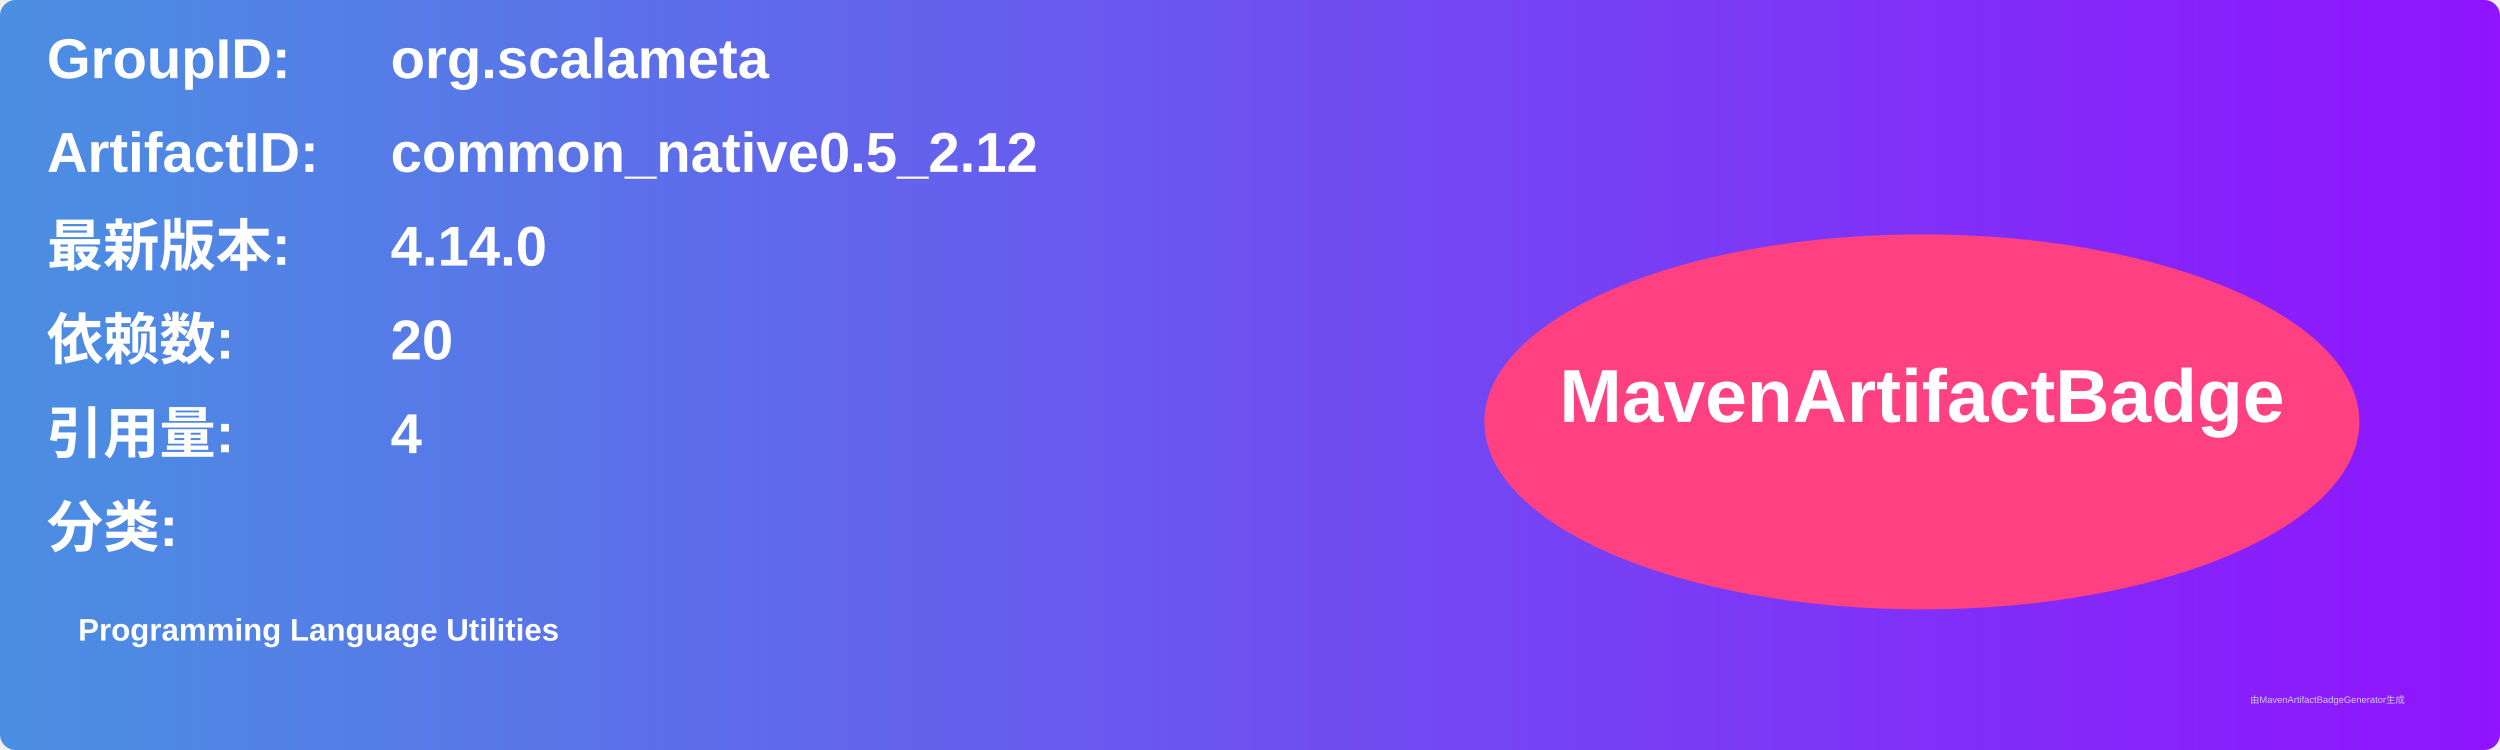
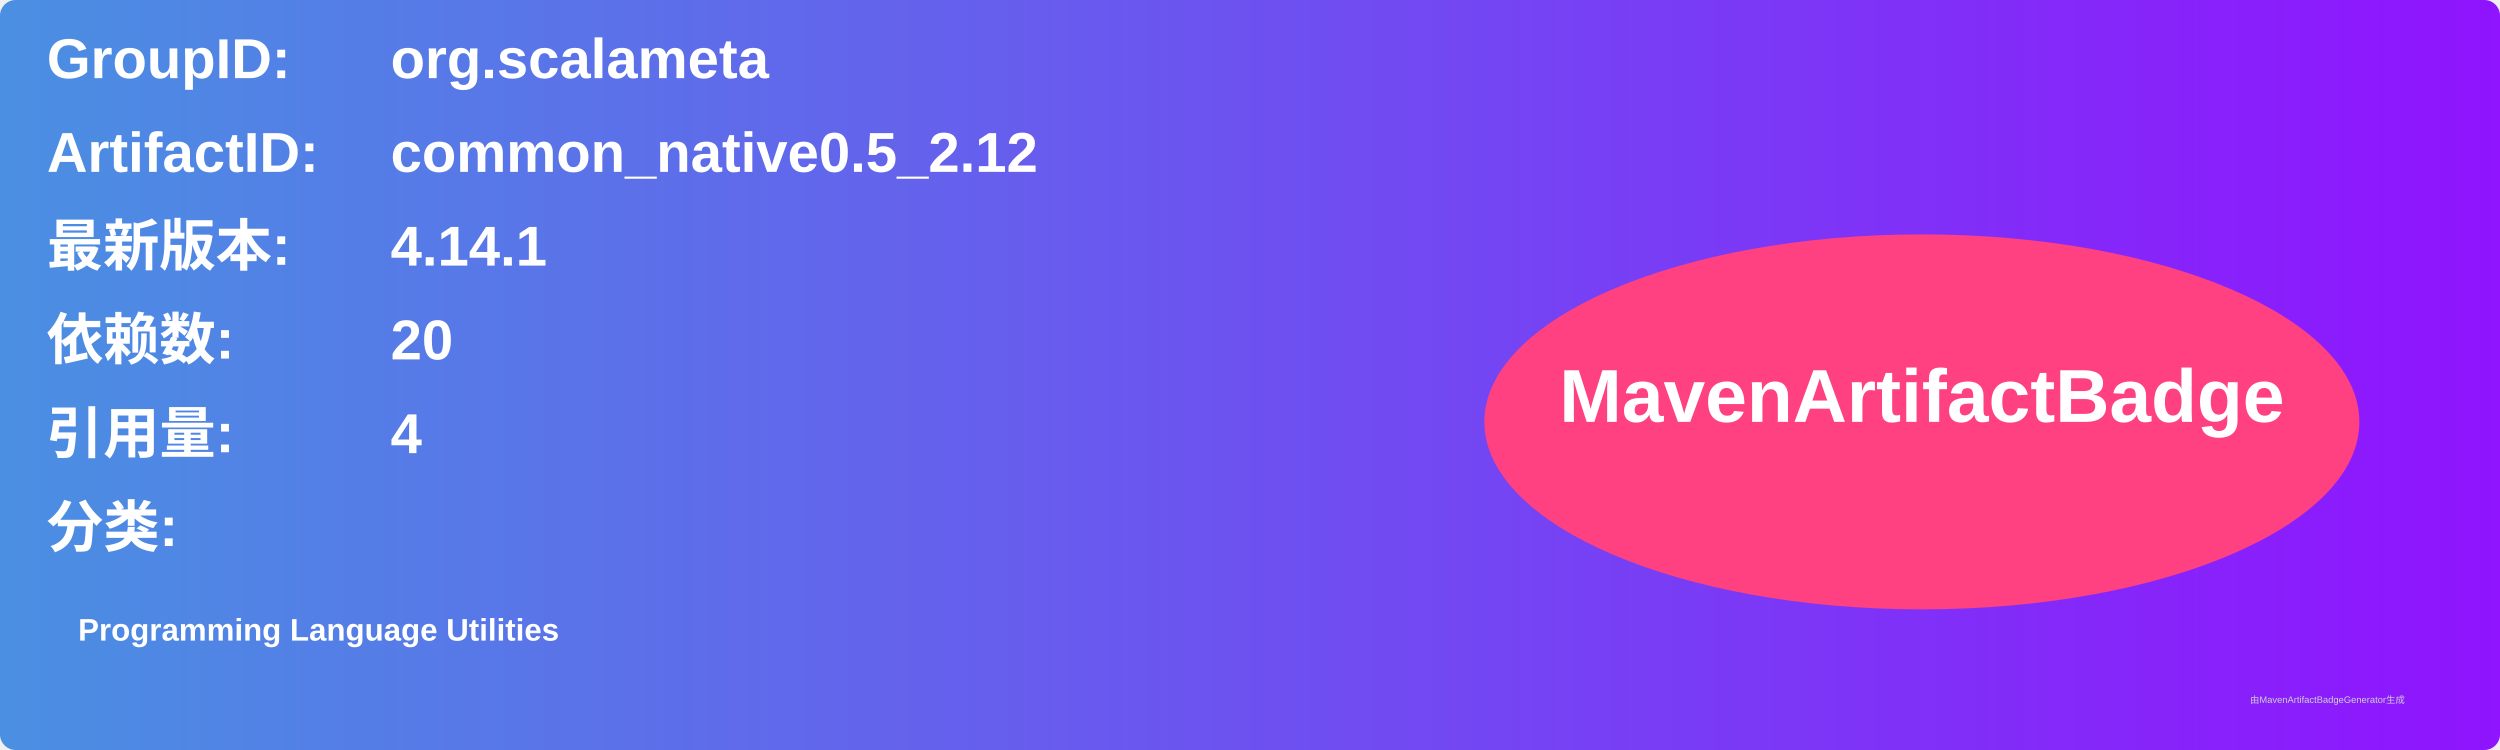
<svg xmlns="http://www.w3.org/2000/svg" width="800" height="240" viewBox="0 0 800 240">
  <linearGradient id="grad" x1="0%" y1="0%" x2="100%" y2="0%">
    <stop offset="0%" stop-color="#4a90e2" />
    <stop offset="100%" stop-color="#9013fe" />
  </linearGradient>
  <rect width="100%" height="100%" rx="5" ry="5" fill="url(#grad)" />
  <g transform="translate(15, 15)">
    <text x="0" y="10" font-family="Arial" font-size="18" fill="white" font-weight="bold" width="260">GroupID:</text>
    <text x="110" y="10" font-family="Arial" font-size="18" fill="white" font-weight="bold" width="460">org.scalameta</text>
    <text x="0" y="40" font-family="Arial" font-size="18" fill="white" font-weight="bold" width="260">ArtifactID:</text>
    <text x="110" y="40" font-family="Arial" font-size="18" fill="white" font-weight="bold" width="460">common_native0.5_2.12</text>
    <text x="0" y="70" font-family="Arial" font-size="18" fill="white" font-weight="bold">最新版本:</text>
    <text x="110" y="70" font-family="Arial" font-size="18" fill="white" font-weight="bold">
-       <tspan font-weight="bold">4.14.0</tspan>
+       <tspan font-weight="bold">4.14.1</tspan>
    </text>
    <text x="0" y="100" font-family="Arial" font-size="18" fill="white" font-weight="bold">依赖数: </text>
    <text x="110" y="100" font-family="Arial" font-size="18" fill="white">
      <tspan font-weight="bold">20</tspan>
    </text>
    <text x="0" y="130" font-family="Arial" font-size="18" fill="white" font-weight="bold">引用量: </text>
    <text x="110" y="130" font-family="Arial" font-size="18" fill="white">
      <tspan font-weight="bold">4</tspan>
    </text>
    <text x="0" y="160" font-family="Arial" font-size="18" fill="white" font-weight="bold">分类:</text>
    <text x="10" y="190" font-family="Arial" font-size="10" fill="white">
      <tspan font-weight="bold">Programming Language Utilities</tspan>
    </text>
    <ellipse cx="600" cy="120" rx="140" ry="60" fill="#ff4081" />
    <text x="600" y="120" text-anchor="middle" font-family="Arial" font-size="24" fill="white" font-weight="bold">MavenArtifactBadge</text>
  </g>
  <text x="720" y="225" font-family="Arial" font-size="3" fill="#d0d0d0">由MavenArtifactBadgeGenerator生成</text>
</svg>
